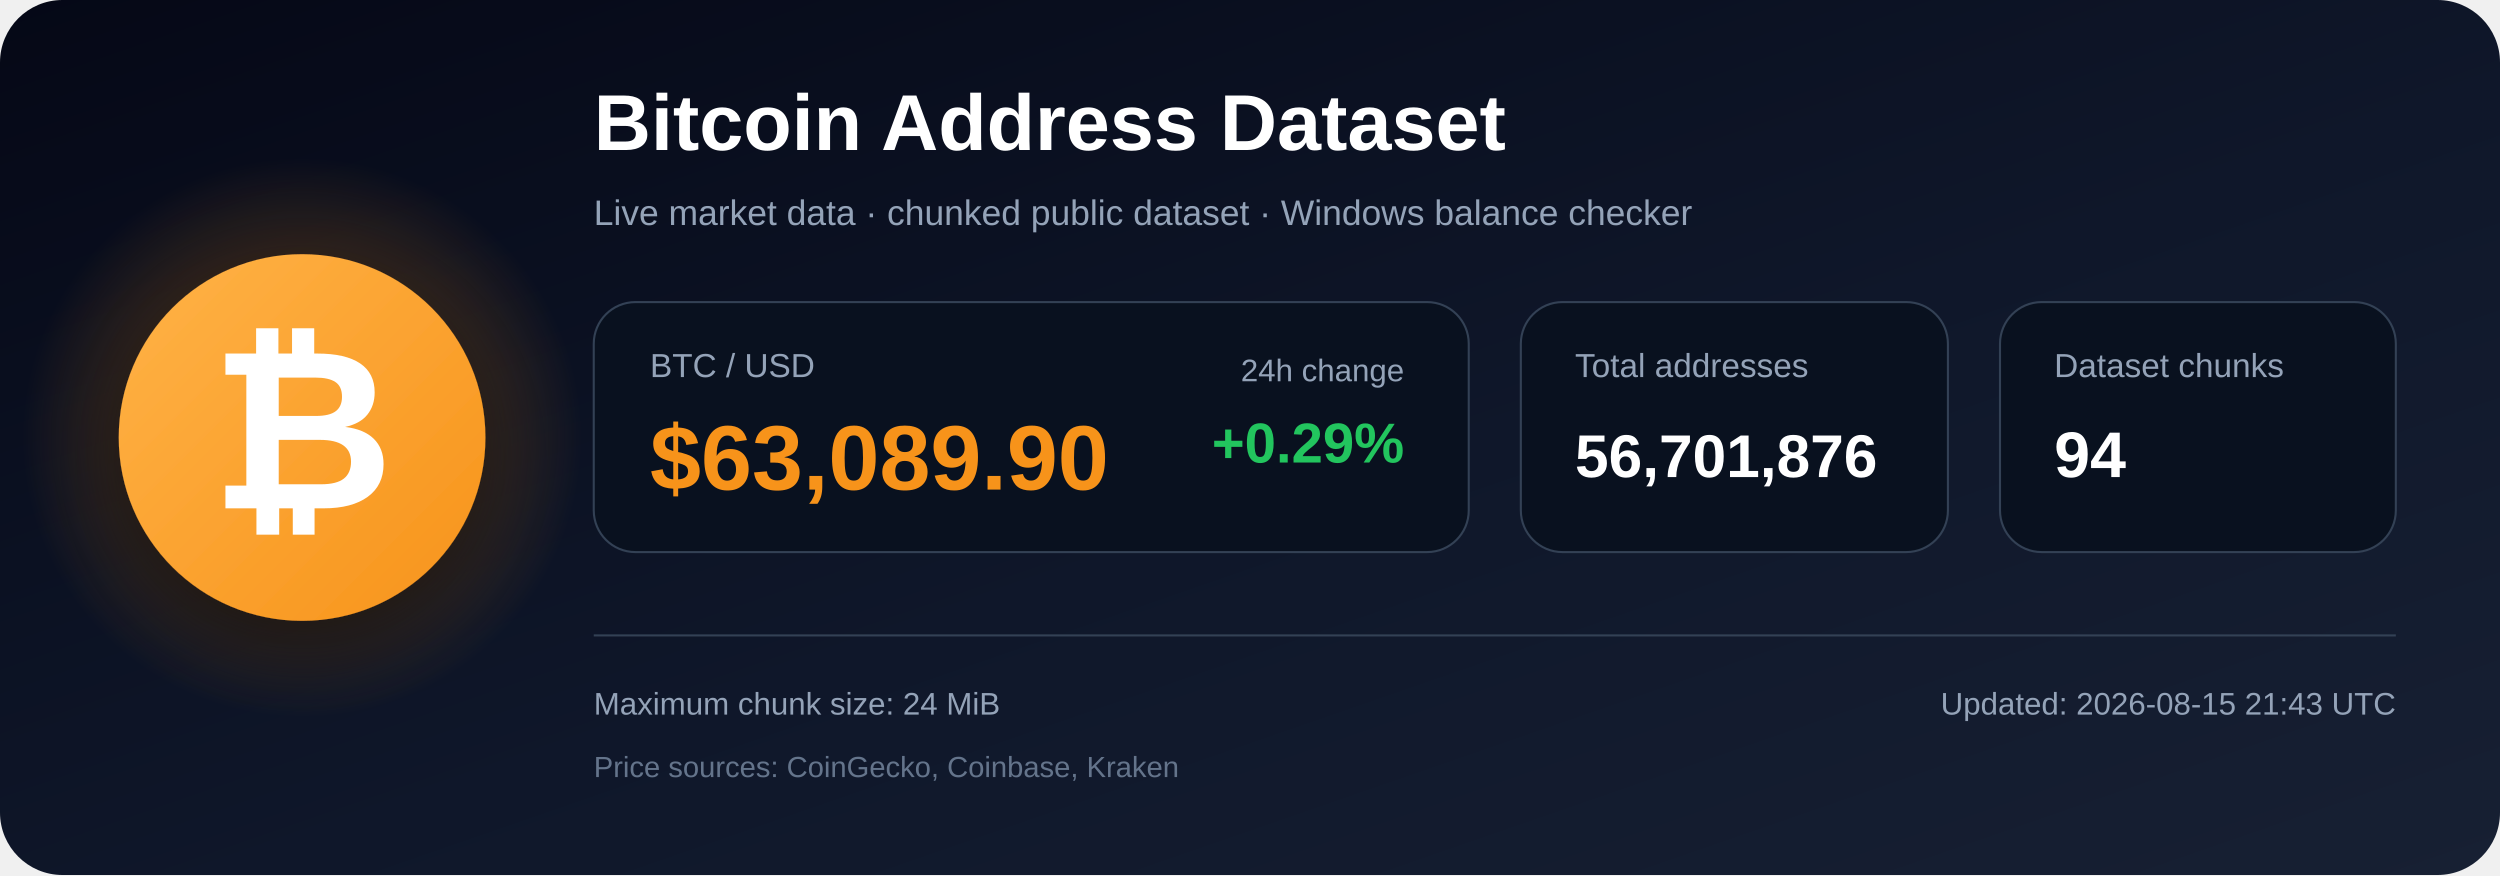
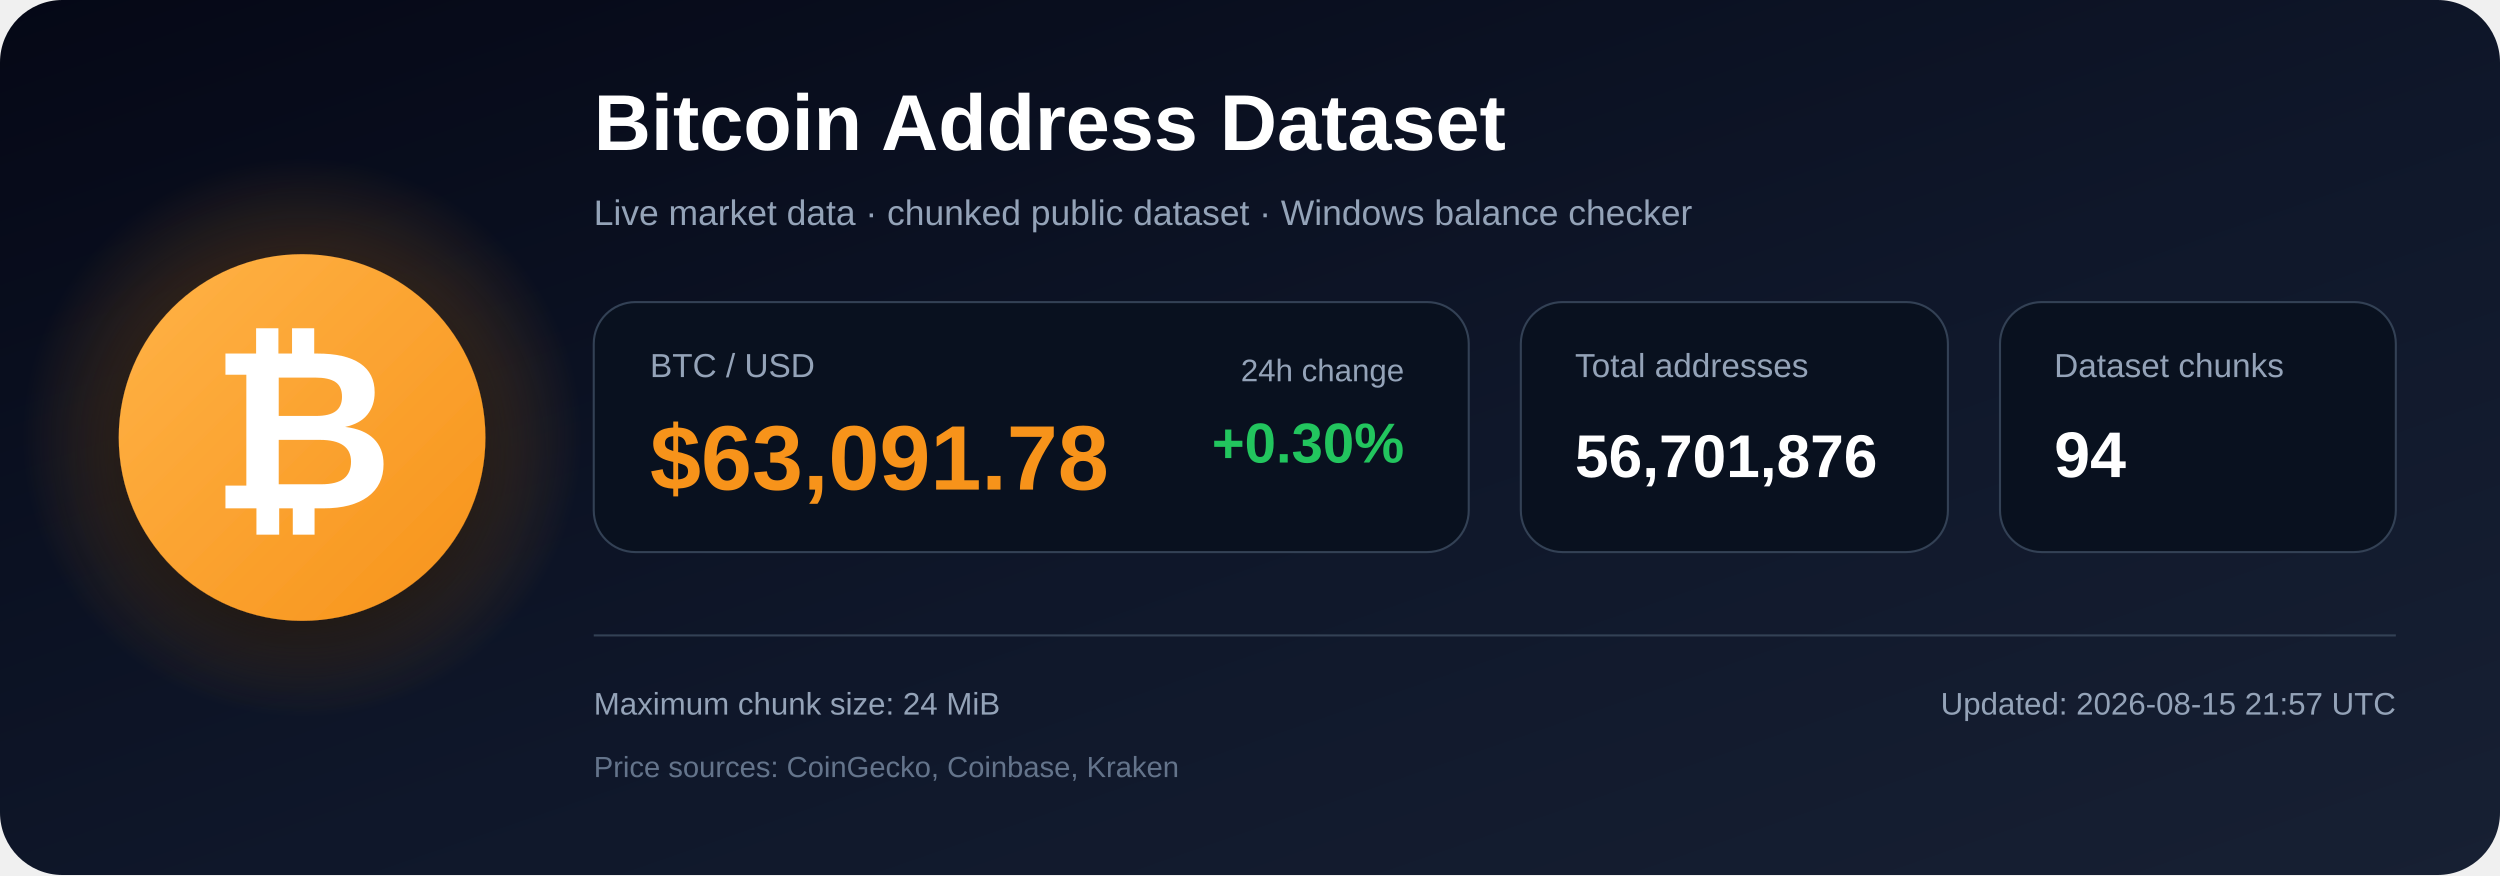
<svg xmlns="http://www.w3.org/2000/svg" width="1200" height="420" viewBox="0 0 1200 420" role="img" aria-labelledby="title description">
  <defs>
    <linearGradient id="bg" x1="0" y1="0" x2="1" y2="1">
      <stop offset="0%" stop-color="#050816" />
      <stop offset="55%" stop-color="#0f172a" />
      <stop offset="100%" stop-color="#172033" />
    </linearGradient>
    <radialGradient id="glow">
      <stop offset="0%" stop-color="#f7931a" stop-opacity=".48" />
      <stop offset="100%" stop-color="#f7931a" stop-opacity="0" />
    </radialGradient>
    <linearGradient id="orange" x1="0" y1="0" x2="1" y2="1">
      <stop offset="0%" stop-color="#ffb347" />
      <stop offset="100%" stop-color="#f7931a" />
    </linearGradient>
    <filter id="shadow" x="-40%" y="-40%" width="180%" height="180%">
      <feDropShadow dx="0" dy="12" stdDeviation="18" flood-color="#000000" flood-opacity=".50" />
    </filter>
  </defs>
  <rect width="1200" height="420" rx="30" fill="url(#bg)" />
  <circle cx="145" cy="210" r="135" fill="url(#glow)" />
  <circle cx="145" cy="210" r="88" fill="url(#orange)" filter="url(#shadow)" />
  <text x="145" y="244" text-anchor="middle" font-family="Arial, Helvetica, sans-serif" font-size="108" font-weight="700" fill="#ffffff">₿</text>
  <text x="285" y="72" font-family="Arial, Helvetica, sans-serif" font-size="38" font-weight="700" fill="#ffffff">
    Bitcoin Address Dataset
  </text>
  <text x="285" y="108" font-family="Arial, Helvetica, sans-serif" font-size="17" fill="#94a3b8">
    Live market data · chunked public dataset · Windows balance checker
  </text>
  <rect x="285" y="145" width="420" height="120" rx="20" fill="#09111f" stroke="#334155" />
  <text x="312" y="181" font-family="Arial, Helvetica, sans-serif" font-size="16" fill="#94a3b8">BTC / USD</text>
-   <text x="312" y="235" font-family="Arial, Helvetica, sans-serif" font-size="44" font-weight="700" fill="#f7931a">$63,089.90</text>
+   <text x="312" y="235" font-family="Arial, Helvetica, sans-serif" font-size="44" font-weight="700" fill="#f7931a">$63,091.78</text>
  <text x="674" y="183" text-anchor="end" font-family="Arial, Helvetica, sans-serif" font-size="15" fill="#94a3b8">24h change</text>
-   <text x="674" y="222" text-anchor="end" font-family="Arial, Helvetica, sans-serif" font-size="27" font-weight="700" fill="#22c55e">+0.29%</text>
+   <text x="674" y="222" text-anchor="end" font-family="Arial, Helvetica, sans-serif" font-size="27" font-weight="700" fill="#22c55e">+0.30%</text>
  <rect x="730" y="145" width="205" height="120" rx="20" fill="#09111f" stroke="#334155" />
  <text x="756" y="181" font-family="Arial, Helvetica, sans-serif" font-size="16" fill="#94a3b8">Total addresses</text>
  <text x="756" y="229" font-family="Arial, Helvetica, sans-serif" font-size="29" font-weight="700" fill="#ffffff">56,701,876</text>
  <rect x="960" y="145" width="190" height="120" rx="20" fill="#09111f" stroke="#334155" />
  <text x="986" y="181" font-family="Arial, Helvetica, sans-serif" font-size="16" fill="#94a3b8">Dataset chunks</text>
  <text x="986" y="229" font-family="Arial, Helvetica, sans-serif" font-size="31" font-weight="700" fill="#ffffff">94</text>
  <line x1="285" y1="305" x2="1150" y2="305" stroke="#334155" stroke-width="1" />
  <text x="285" y="343" font-family="Arial, Helvetica, sans-serif" font-size="15" fill="#94a3b8">
    Maximum chunk size: 24 MiB
  </text>
  <text x="285" y="373" font-family="Arial, Helvetica, sans-serif" font-size="14" fill="#64748b">
    Price sources: CoinGecko, Coinbase, Kraken
  </text>
  <text x="1150" y="343" text-anchor="end" font-family="Arial, Helvetica, sans-serif" font-size="15" fill="#94a3b8">
-     Updated: 2026-08-15 21:43 UTC
+     Updated: 2026-08-15 21:57 UTC
  </text>
</svg>
